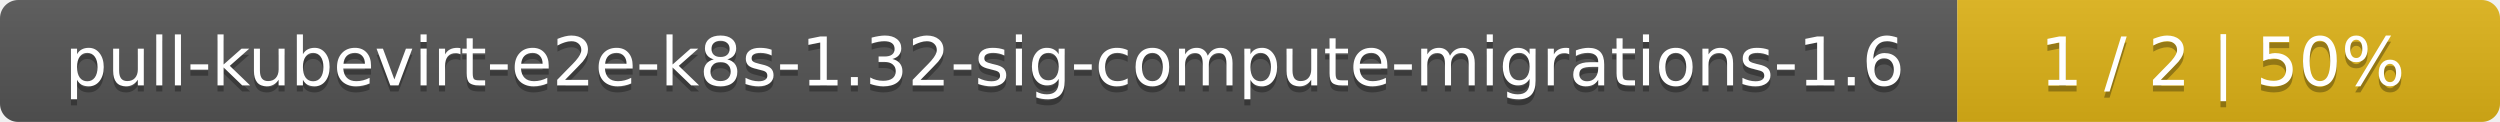
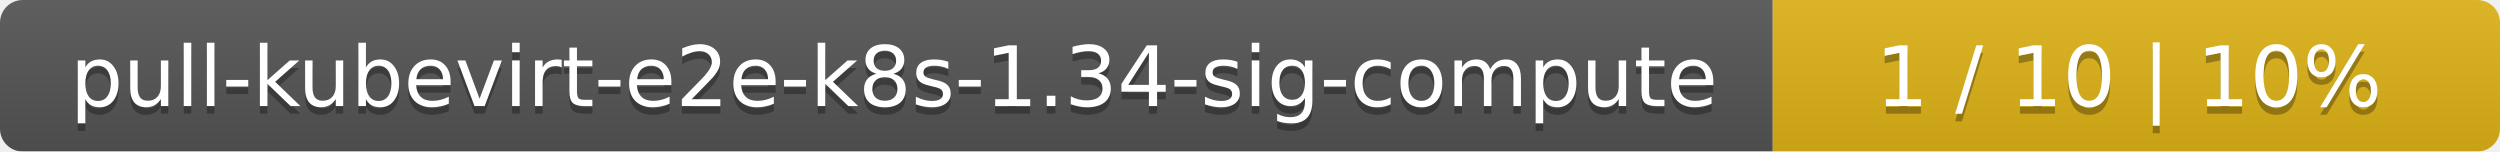
- <svg xmlns="http://www.w3.org/2000/svg" width="410" height="20">
+ <svg xmlns="http://www.w3.org/2000/svg" width="330" height="20">
  <linearGradient id="smooth" x2="0" y2="100%">
    <stop offset="0" stop-color="#bbb" stop-opacity=".1" />
    <stop offset="1" stop-opacity=".1" />
  </linearGradient>
  <mask id="round">
-     <rect width="410" height="20" rx="3" fill="#fff" />
+     <rect width="330" height="20" rx="3" fill="#fff" />
  </mask>
  <g mask="url(#round)">
-     <rect width="321" height="20" fill="#555" />
-     <rect x="321" width="89" height="20" fill="#dfb317" />
-     <rect width="410" height="20" fill="url(#smooth)" />
+     <rect width="234" height="20" fill="#555" />
+     <rect x="234" width="96" height="20" fill="#dfb317" />
+     <rect width="330" height="20" fill="url(#smooth)" />
  </g>
  <g fill="#fff" text-anchor="middle" font-family="DejaVu Sans,Verdana,Geneva,sans-serif" font-size="11">
-     <text x="161.5" y="15" fill="#010101" fill-opacity=".3">pull-kubevirt-e2e-k8s-1.32-sig-compute-migrations-1.6</text>
-     <text x="161.5" y="14">pull-kubevirt-e2e-k8s-1.32-sig-compute-migrations-1.6</text>
-     <text x="364.5" y="15" fill="#010101" fill-opacity=".3">1 / 2    |    50%</text>
-     <text x="364.5" y="14">1 / 2    |    50%</text>
+     <text x="118" y="15" fill="#010101" fill-opacity=".3">pull-kubevirt-e2e-k8s-1.34-sig-compute</text>
+     <text x="118" y="14">pull-kubevirt-e2e-k8s-1.34-sig-compute</text>
+     <text x="281" y="15" fill="#010101" fill-opacity=".3">1 / 10    |    10%</text>
+     <text x="281" y="14">1 / 10    |    10%</text>
  </g>
</svg>
